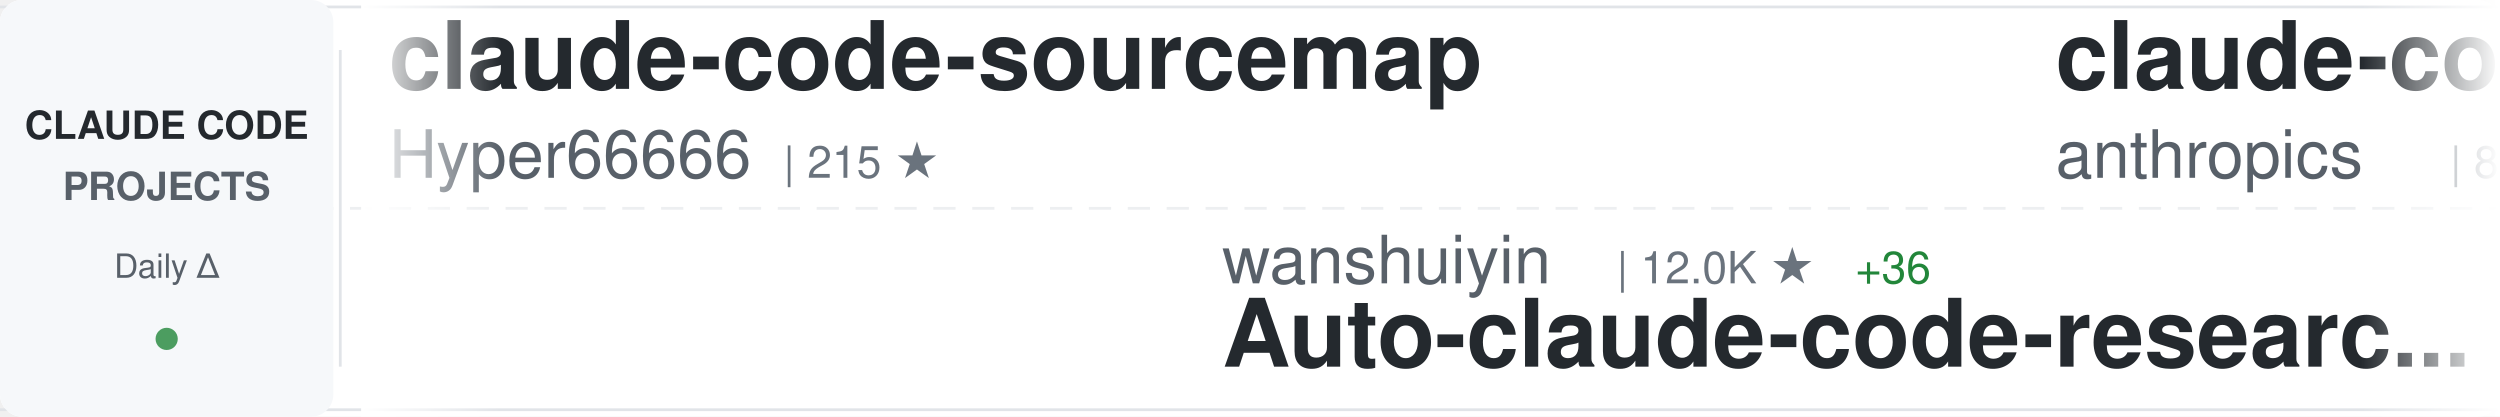
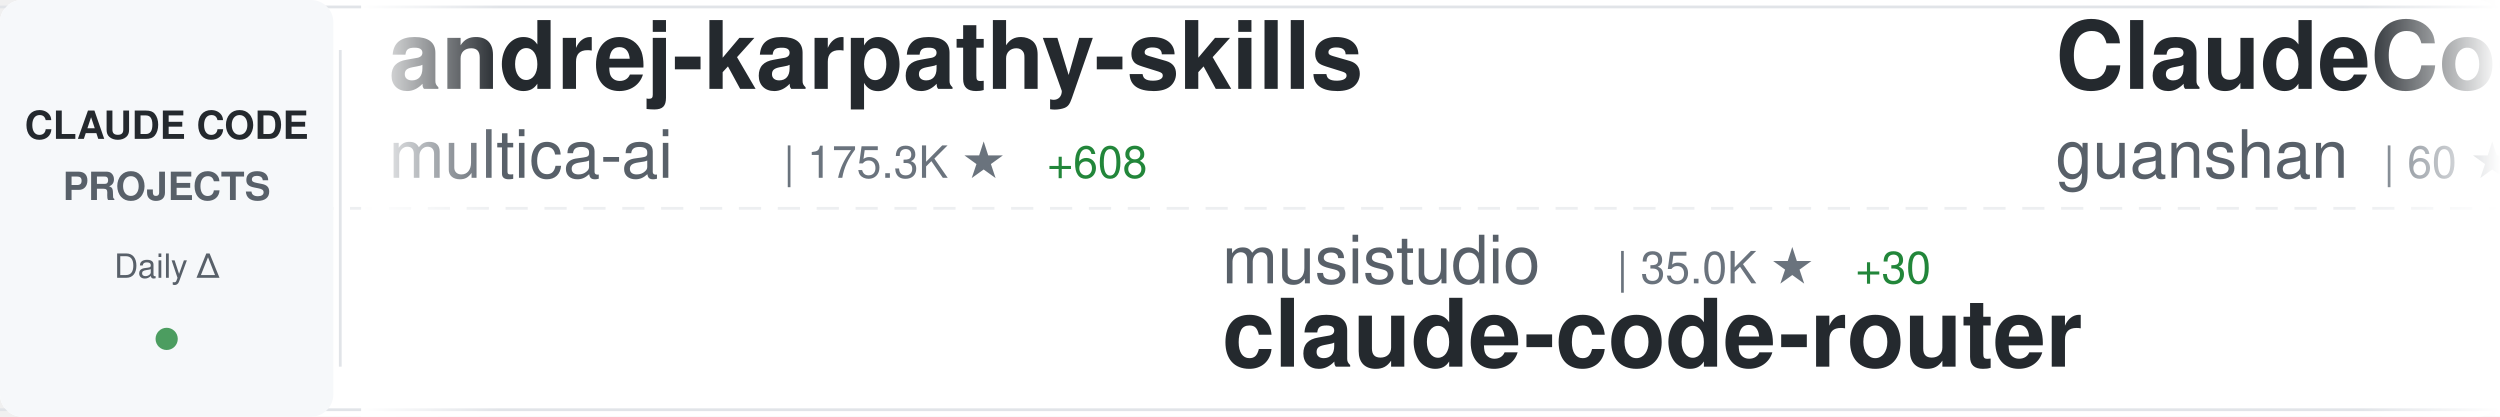
<svg xmlns="http://www.w3.org/2000/svg" width="900" height="150">
  <defs>
    <linearGradient id="awesomeLeftFade" x1="0%" y1="0%" x2="100%" y2="0%">
      <stop offset="0%" style="stop-color:#ffffff;stop-opacity:1" />
      <stop offset="100%" style="stop-color:#ffffff;stop-opacity:0" />
    </linearGradient>
    <linearGradient id="awesomeRightFade" x1="0%" y1="0%" x2="100%" y2="0%">
      <stop offset="0%" style="stop-color:#ffffff;stop-opacity:0" />
      <stop offset="100%" style="stop-color:#ffffff;stop-opacity:1" />
    </linearGradient>
  </defs>
  <rect width="900" height="150" fill="#ffffff" rx="8" />
  <rect x="0" y="2" width="900" height="1" fill="#e1e4e8" />
  <rect x="0" y="147" width="900" height="1" fill="#e1e4e8" />
  <line x1="0" y1="75" x2="900" y2="75" stroke="#e1e4e8" stroke-width="1" stroke-dasharray="8 6" opacity="0.6" />
  <rect x="0" y="0" width="120" height="150" fill="#f6f8fa" rx="8" />
  <text x="60" y="50" font-family="-apple-system, BlinkMacSystemFont, 'Segoe UI', Helvetica, Arial, sans-serif" font-size="14" font-weight="600" fill="#24292e" text-anchor="middle">CLAUDE CODE</text>
  <text x="60" y="72" font-family="-apple-system, BlinkMacSystemFont, 'Segoe UI', Helvetica, Arial, sans-serif" font-size="14" font-weight="600" fill="#586069" text-anchor="middle">PROJECTS</text>
  <text x="60" y="100" font-family="-apple-system, BlinkMacSystemFont, 'Segoe UI', Helvetica, Arial, sans-serif" font-size="12" font-weight="500" fill="#586069" text-anchor="middle">Daily Δ</text>
  <circle cx="60" cy="122" r="4" fill="#22863a" opacity="0.8" />
  <rect x="122" y="18" width="1" height="114" fill="#e1e4e8" />
  <clipPath id="awesomeTickerClip">
    <rect x="130" y="0" width="770" height="150" />
  </clipPath>
  <g clip-path="url(#awesomeTickerClip)">
    <g id="awesomeTickerItems">
      <animateTransform attributeName="transform" attributeType="XML" type="translate" from="0 0" to="-3000 0" dur="54s" repeatCount="indefinite" />
      <g transform="translate(0, 0)">
-         <text x="140" y="32" font-family="-apple-system, BlinkMacSystemFont, 'Segoe UI', Helvetica, Arial, sans-serif" font-size="34" font-weight="600" fill="#24292e">claude-code-sourcemap</text>
-         <text x="140" y="64" font-family="-apple-system, BlinkMacSystemFont, 'Segoe UI', Helvetica, Arial, sans-serif" font-size="24" font-weight="400" fill="#586069">Hyper66666</text>
-         <text x="282" y="64" font-family="-apple-system, BlinkMacSystemFont, 'Segoe UI', Helvetica, Arial, sans-serif" font-size="16" font-weight="500" fill="#6a737d">| 215 ★</text>
+         <text x="140" y="32" font-family="-apple-system, BlinkMacSystemFont, 'Segoe UI', Helvetica, Arial, sans-serif" font-size="34" font-weight="600" fill="#24292e">andrej-karpathy-skills</text>
+         <text x="140" y="64" font-family="-apple-system, BlinkMacSystemFont, 'Segoe UI', Helvetica, Arial, sans-serif" font-size="24" font-weight="400" fill="#586069">multica-ai</text>
+         <text x="282" y="64" font-family="-apple-system, BlinkMacSystemFont, 'Segoe UI', Helvetica, Arial, sans-serif" font-size="16" font-weight="500" fill="#6a737d">| 175.3K ★</text>
+         <text x="377" y="64" font-family="-apple-system, BlinkMacSystemFont, 'Segoe UI', Helvetica, Arial, sans-serif" font-size="16" font-weight="500" fill="#22863a"> +608</text>
      </g>
      <g transform="translate(300, 0)">
-         <text x="140" y="102" font-family="-apple-system, BlinkMacSystemFont, 'Segoe UI', Helvetica, Arial, sans-serif" font-size="24" font-weight="400" fill="#586069">wanshuiyin</text>
-         <text x="282" y="102" font-family="-apple-system, BlinkMacSystemFont, 'Segoe UI', Helvetica, Arial, sans-serif" font-size="16" font-weight="500" fill="#6a737d">| 12.0K ★</text>
-         <text x="368" y="102" font-family="-apple-system, BlinkMacSystemFont, 'Segoe UI', Helvetica, Arial, sans-serif" font-size="16" font-weight="500" fill="#22863a"> +36</text>
-         <text x="140" y="132" font-family="-apple-system, BlinkMacSystemFont, 'Segoe UI', Helvetica, Arial, sans-serif" font-size="34" font-weight="600" fill="#24292e">Auto-claude-code-researc...</text>
+         <text x="140" y="102" font-family="-apple-system, BlinkMacSystemFont, 'Segoe UI', Helvetica, Arial, sans-serif" font-size="24" font-weight="400" fill="#586069">musistudio</text>
+         <text x="282" y="102" font-family="-apple-system, BlinkMacSystemFont, 'Segoe UI', Helvetica, Arial, sans-serif" font-size="16" font-weight="500" fill="#6a737d">| 35.0K ★</text>
+         <text x="368" y="102" font-family="-apple-system, BlinkMacSystemFont, 'Segoe UI', Helvetica, Arial, sans-serif" font-size="16" font-weight="500" fill="#22863a"> +30</text>
+         <text x="140" y="132" font-family="-apple-system, BlinkMacSystemFont, 'Segoe UI', Helvetica, Arial, sans-serif" font-size="34" font-weight="600" fill="#24292e">claude-code-router</text>
      </g>
      <g transform="translate(600, 0)">
-         <text x="140" y="32" font-family="-apple-system, BlinkMacSystemFont, 'Segoe UI', Helvetica, Arial, sans-serif" font-size="34" font-weight="600" fill="#24292e">claude-code-action</text>
-         <text x="140" y="64" font-family="-apple-system, BlinkMacSystemFont, 'Segoe UI', Helvetica, Arial, sans-serif" font-size="24" font-weight="400" fill="#586069">anthropics</text>
-         <text x="282" y="64" font-family="-apple-system, BlinkMacSystemFont, 'Segoe UI', Helvetica, Arial, sans-serif" font-size="16" font-weight="500" fill="#6a737d">| 8.0K ★</text>
-         <text x="359" y="64" font-family="-apple-system, BlinkMacSystemFont, 'Segoe UI', Helvetica, Arial, sans-serif" font-size="16" font-weight="500" fill="#22863a"> +14</text>
+         <text x="140" y="32" font-family="-apple-system, BlinkMacSystemFont, 'Segoe UI', Helvetica, Arial, sans-serif" font-size="34" font-weight="600" fill="#24292e">ClaudeCode</text>
+         <text x="140" y="64" font-family="-apple-system, BlinkMacSystemFont, 'Segoe UI', Helvetica, Arial, sans-serif" font-size="24" font-weight="400" fill="#586069">guanshan</text>
+         <text x="258" y="64" font-family="-apple-system, BlinkMacSystemFont, 'Segoe UI', Helvetica, Arial, sans-serif" font-size="16" font-weight="500" fill="#6a737d">| 60 ★</text>
      </g>
      <g transform="translate(900, 0)">
-         <text x="140" y="102" font-family="-apple-system, BlinkMacSystemFont, 'Segoe UI', Helvetica, Arial, sans-serif" font-size="24" font-weight="400" fill="#586069">JrCx7scC</text>
-         <text x="258" y="102" font-family="-apple-system, BlinkMacSystemFont, 'Segoe UI', Helvetica, Arial, sans-serif" font-size="16" font-weight="500" fill="#6a737d">| 370 ★</text>
-         <text x="140" y="132" font-family="-apple-system, BlinkMacSystemFont, 'Segoe UI', Helvetica, Arial, sans-serif" font-size="34" font-weight="600" fill="#24292e">claude-code-source</text>
+         <text x="140" y="102" font-family="-apple-system, BlinkMacSystemFont, 'Segoe UI', Helvetica, Arial, sans-serif" font-size="24" font-weight="400" fill="#586069">ykdojo</text>
+         <text x="234" y="102" font-family="-apple-system, BlinkMacSystemFont, 'Segoe UI', Helvetica, Arial, sans-serif" font-size="16" font-weight="500" fill="#6a737d">| 8.7K ★</text>
+         <text x="311" y="102" font-family="-apple-system, BlinkMacSystemFont, 'Segoe UI', Helvetica, Arial, sans-serif" font-size="16" font-weight="500" fill="#22863a"> +11</text>
+         <text x="140" y="132" font-family="-apple-system, BlinkMacSystemFont, 'Segoe UI', Helvetica, Arial, sans-serif" font-size="34" font-weight="600" fill="#24292e">claude-code-tips</text>
      </g>
      <g transform="translate(1200, 0)">
-         <text x="140" y="32" font-family="-apple-system, BlinkMacSystemFont, 'Segoe UI', Helvetica, Arial, sans-serif" font-size="34" font-weight="600" fill="#24292e">claude-code-router</text>
-         <text x="140" y="64" font-family="-apple-system, BlinkMacSystemFont, 'Segoe UI', Helvetica, Arial, sans-serif" font-size="24" font-weight="400" fill="#586069">musistudio</text>
-         <text x="282" y="64" font-family="-apple-system, BlinkMacSystemFont, 'Segoe UI', Helvetica, Arial, sans-serif" font-size="16" font-weight="500" fill="#6a737d">| 35.0K ★</text>
-         <text x="368" y="64" font-family="-apple-system, BlinkMacSystemFont, 'Segoe UI', Helvetica, Arial, sans-serif" font-size="16" font-weight="500" fill="#22863a"> +28</text>
+         <text x="140" y="32" font-family="-apple-system, BlinkMacSystemFont, 'Segoe UI', Helvetica, Arial, sans-serif" font-size="34" font-weight="600" fill="#24292e">claude-code</text>
+         <text x="140" y="64" font-family="-apple-system, BlinkMacSystemFont, 'Segoe UI', Helvetica, Arial, sans-serif" font-size="24" font-weight="400" fill="#586069">mehmoodosman</text>
+         <text x="306" y="64" font-family="-apple-system, BlinkMacSystemFont, 'Segoe UI', Helvetica, Arial, sans-serif" font-size="16" font-weight="500" fill="#6a737d">| 167 ★</text>
      </g>
      <g transform="translate(1500, 0)">
-         <text x="140" y="102" font-family="-apple-system, BlinkMacSystemFont, 'Segoe UI', Helvetica, Arial, sans-serif" font-size="24" font-weight="400" fill="#586069">lintsinghua</text>
-         <text x="294" y="102" font-family="-apple-system, BlinkMacSystemFont, 'Segoe UI', Helvetica, Arial, sans-serif" font-size="16" font-weight="500" fill="#6a737d">| 3.7K ★</text>
-         <text x="371" y="102" font-family="-apple-system, BlinkMacSystemFont, 'Segoe UI', Helvetica, Arial, sans-serif" font-size="16" font-weight="500" fill="#22863a"> +12</text>
-         <text x="140" y="132" font-family="-apple-system, BlinkMacSystemFont, 'Segoe UI', Helvetica, Arial, sans-serif" font-size="34" font-weight="600" fill="#24292e">claude-code-book</text>
+         <text x="140" y="102" font-family="-apple-system, BlinkMacSystemFont, 'Segoe UI', Helvetica, Arial, sans-serif" font-size="24" font-weight="400" fill="#586069">nicedreamzapp</text>
+         <text x="318" y="102" font-family="-apple-system, BlinkMacSystemFont, 'Segoe UI', Helvetica, Arial, sans-serif" font-size="16" font-weight="500" fill="#6a737d">| 2.8K ★</text>
+         <text x="395" y="102" font-family="-apple-system, BlinkMacSystemFont, 'Segoe UI', Helvetica, Arial, sans-serif" font-size="16" font-weight="500" fill="#22863a"> +2</text>
+         <text x="140" y="132" font-family="-apple-system, BlinkMacSystemFont, 'Segoe UI', Helvetica, Arial, sans-serif" font-size="34" font-weight="600" fill="#24292e">claude-code-local</text>
      </g>
      <g transform="translate(1800, 0)">
-         <text x="140" y="32" font-family="-apple-system, BlinkMacSystemFont, 'Segoe UI', Helvetica, Arial, sans-serif" font-size="34" font-weight="600" fill="#24292e">system_prompts_leaks</text>
-         <text x="140" y="64" font-family="-apple-system, BlinkMacSystemFont, 'Segoe UI', Helvetica, Arial, sans-serif" font-size="24" font-weight="400" fill="#586069">asgeirtj</text>
-         <text x="258" y="64" font-family="-apple-system, BlinkMacSystemFont, 'Segoe UI', Helvetica, Arial, sans-serif" font-size="16" font-weight="500" fill="#6a737d">| 42.1K ★</text>
-         <text x="344" y="64" font-family="-apple-system, BlinkMacSystemFont, 'Segoe UI', Helvetica, Arial, sans-serif" font-size="16" font-weight="500" fill="#22863a"> +163</text>
+         <text x="140" y="32" font-family="-apple-system, BlinkMacSystemFont, 'Segoe UI', Helvetica, Arial, sans-serif" font-size="34" font-weight="600" fill="#24292e">awesome-claude-code-suba...</text>
+         <text x="140" y="64" font-family="-apple-system, BlinkMacSystemFont, 'Segoe UI', Helvetica, Arial, sans-serif" font-size="24" font-weight="400" fill="#586069">VoltAgent</text>
+         <text x="270" y="64" font-family="-apple-system, BlinkMacSystemFont, 'Segoe UI', Helvetica, Arial, sans-serif" font-size="16" font-weight="500" fill="#6a737d">| 21.8K ★</text>
+         <text x="356" y="64" font-family="-apple-system, BlinkMacSystemFont, 'Segoe UI', Helvetica, Arial, sans-serif" font-size="16" font-weight="500" fill="#22863a"> +56</text>
      </g>
      <g transform="translate(2100, 0)">
-         <text x="140" y="102" font-family="-apple-system, BlinkMacSystemFont, 'Segoe UI', Helvetica, Arial, sans-serif" font-size="24" font-weight="400" fill="#586069">codeaashu</text>
-         <text x="270" y="102" font-family="-apple-system, BlinkMacSystemFont, 'Segoe UI', Helvetica, Arial, sans-serif" font-size="16" font-weight="500" fill="#6a737d">| 2.9K ★</text>
-         <text x="347" y="102" font-family="-apple-system, BlinkMacSystemFont, 'Segoe UI', Helvetica, Arial, sans-serif" font-size="16" font-weight="500" fill="#22863a"> +12</text>
-         <text x="140" y="132" font-family="-apple-system, BlinkMacSystemFont, 'Segoe UI', Helvetica, Arial, sans-serif" font-size="34" font-weight="600" fill="#24292e">claude-code</text>
+         <text x="140" y="102" font-family="-apple-system, BlinkMacSystemFont, 'Segoe UI', Helvetica, Arial, sans-serif" font-size="24" font-weight="400" fill="#586069">Windy3f3f3f3f</text>
+         <text x="318" y="102" font-family="-apple-system, BlinkMacSystemFont, 'Segoe UI', Helvetica, Arial, sans-serif" font-size="16" font-weight="500" fill="#6a737d">| 2.6K ★</text>
+         <text x="395" y="102" font-family="-apple-system, BlinkMacSystemFont, 'Segoe UI', Helvetica, Arial, sans-serif" font-size="16" font-weight="500" fill="#22863a"> +3</text>
+         <text x="140" y="132" font-family="-apple-system, BlinkMacSystemFont, 'Segoe UI', Helvetica, Arial, sans-serif" font-size="34" font-weight="600" fill="#24292e">how-claude-code-works</text>
      </g>
      <g transform="translate(2400, 0)">
-         <text x="140" y="32" font-family="-apple-system, BlinkMacSystemFont, 'Segoe UI', Helvetica, Arial, sans-serif" font-size="34" font-weight="600" fill="#24292e">claude_code_src</text>
-         <text x="140" y="64" font-family="-apple-system, BlinkMacSystemFont, 'Segoe UI', Helvetica, Arial, sans-serif" font-size="24" font-weight="400" fill="#586069">ponponon</text>
-         <text x="258" y="64" font-family="-apple-system, BlinkMacSystemFont, 'Segoe UI', Helvetica, Arial, sans-serif" font-size="16" font-weight="500" fill="#6a737d">| 2.3K ★</text>
+         <text x="140" y="32" font-family="-apple-system, BlinkMacSystemFont, 'Segoe UI', Helvetica, Arial, sans-serif" font-size="34" font-weight="600" fill="#24292e">CLIProxyAPI</text>
+         <text x="140" y="64" font-family="-apple-system, BlinkMacSystemFont, 'Segoe UI', Helvetica, Arial, sans-serif" font-size="24" font-weight="400" fill="#586069">router-for-me</text>
+         <text x="318" y="64" font-family="-apple-system, BlinkMacSystemFont, 'Segoe UI', Helvetica, Arial, sans-serif" font-size="16" font-weight="500" fill="#6a737d">| 37.5K ★</text>
+         <text x="404" y="64" font-family="-apple-system, BlinkMacSystemFont, 'Segoe UI', Helvetica, Arial, sans-serif" font-size="16" font-weight="500" fill="#22863a"> +85</text>
      </g>
      <g transform="translate(2700, 0)">
-         <text x="140" y="102" font-family="-apple-system, BlinkMacSystemFont, 'Segoe UI', Helvetica, Arial, sans-serif" font-size="24" font-weight="400" fill="#586069">claude-code-best</text>
-         <text x="354" y="102" font-family="-apple-system, BlinkMacSystemFont, 'Segoe UI', Helvetica, Arial, sans-serif" font-size="16" font-weight="500" fill="#6a737d">| 19.9K ★</text>
-         <text x="440" y="102" font-family="-apple-system, BlinkMacSystemFont, 'Segoe UI', Helvetica, Arial, sans-serif" font-size="16" font-weight="500" fill="#22863a"> +33</text>
-         <text x="140" y="132" font-family="-apple-system, BlinkMacSystemFont, 'Segoe UI', Helvetica, Arial, sans-serif" font-size="34" font-weight="600" fill="#24292e">claude-code</text>
+         <text x="140" y="102" font-family="-apple-system, BlinkMacSystemFont, 'Segoe UI', Helvetica, Arial, sans-serif" font-size="24" font-weight="400" fill="#586069">Pimzino</text>
+         <text x="246" y="102" font-family="-apple-system, BlinkMacSystemFont, 'Segoe UI', Helvetica, Arial, sans-serif" font-size="16" font-weight="500" fill="#6a737d">| 3.8K ★</text>
+         <text x="323" y="102" font-family="-apple-system, BlinkMacSystemFont, 'Segoe UI', Helvetica, Arial, sans-serif" font-size="16" font-weight="500" fill="#22863a"> +1</text>
+         <text x="140" y="132" font-family="-apple-system, BlinkMacSystemFont, 'Segoe UI', Helvetica, Arial, sans-serif" font-size="34" font-weight="600" fill="#24292e">claude-code-spec-workflo...</text>
      </g>
      <g transform="translate(3000, 0)">
-         <text x="140" y="32" font-family="-apple-system, BlinkMacSystemFont, 'Segoe UI', Helvetica, Arial, sans-serif" font-size="34" font-weight="600" fill="#24292e">claude-code-sourcemap</text>
-         <text x="140" y="64" font-family="-apple-system, BlinkMacSystemFont, 'Segoe UI', Helvetica, Arial, sans-serif" font-size="24" font-weight="400" fill="#586069">Hyper66666</text>
-         <text x="282" y="64" font-family="-apple-system, BlinkMacSystemFont, 'Segoe UI', Helvetica, Arial, sans-serif" font-size="16" font-weight="500" fill="#6a737d">| 215 ★</text>
+         <text x="140" y="32" font-family="-apple-system, BlinkMacSystemFont, 'Segoe UI', Helvetica, Arial, sans-serif" font-size="34" font-weight="600" fill="#24292e">andrej-karpathy-skills</text>
+         <text x="140" y="64" font-family="-apple-system, BlinkMacSystemFont, 'Segoe UI', Helvetica, Arial, sans-serif" font-size="24" font-weight="400" fill="#586069">multica-ai</text>
+         <text x="282" y="64" font-family="-apple-system, BlinkMacSystemFont, 'Segoe UI', Helvetica, Arial, sans-serif" font-size="16" font-weight="500" fill="#6a737d">| 175.3K ★</text>
+         <text x="377" y="64" font-family="-apple-system, BlinkMacSystemFont, 'Segoe UI', Helvetica, Arial, sans-serif" font-size="16" font-weight="500" fill="#22863a"> +608</text>
      </g>
      <g transform="translate(3300, 0)">
-         <text x="140" y="102" font-family="-apple-system, BlinkMacSystemFont, 'Segoe UI', Helvetica, Arial, sans-serif" font-size="24" font-weight="400" fill="#586069">wanshuiyin</text>
-         <text x="282" y="102" font-family="-apple-system, BlinkMacSystemFont, 'Segoe UI', Helvetica, Arial, sans-serif" font-size="16" font-weight="500" fill="#6a737d">| 12.0K ★</text>
-         <text x="368" y="102" font-family="-apple-system, BlinkMacSystemFont, 'Segoe UI', Helvetica, Arial, sans-serif" font-size="16" font-weight="500" fill="#22863a"> +36</text>
-         <text x="140" y="132" font-family="-apple-system, BlinkMacSystemFont, 'Segoe UI', Helvetica, Arial, sans-serif" font-size="34" font-weight="600" fill="#24292e">Auto-claude-code-researc...</text>
+         <text x="140" y="102" font-family="-apple-system, BlinkMacSystemFont, 'Segoe UI', Helvetica, Arial, sans-serif" font-size="24" font-weight="400" fill="#586069">musistudio</text>
+         <text x="282" y="102" font-family="-apple-system, BlinkMacSystemFont, 'Segoe UI', Helvetica, Arial, sans-serif" font-size="16" font-weight="500" fill="#6a737d">| 35.0K ★</text>
+         <text x="368" y="102" font-family="-apple-system, BlinkMacSystemFont, 'Segoe UI', Helvetica, Arial, sans-serif" font-size="16" font-weight="500" fill="#22863a"> +30</text>
+         <text x="140" y="132" font-family="-apple-system, BlinkMacSystemFont, 'Segoe UI', Helvetica, Arial, sans-serif" font-size="34" font-weight="600" fill="#24292e">claude-code-router</text>
      </g>
      <g transform="translate(3600, 0)">
-         <text x="140" y="32" font-family="-apple-system, BlinkMacSystemFont, 'Segoe UI', Helvetica, Arial, sans-serif" font-size="34" font-weight="600" fill="#24292e">claude-code-action</text>
-         <text x="140" y="64" font-family="-apple-system, BlinkMacSystemFont, 'Segoe UI', Helvetica, Arial, sans-serif" font-size="24" font-weight="400" fill="#586069">anthropics</text>
-         <text x="282" y="64" font-family="-apple-system, BlinkMacSystemFont, 'Segoe UI', Helvetica, Arial, sans-serif" font-size="16" font-weight="500" fill="#6a737d">| 8.0K ★</text>
-         <text x="359" y="64" font-family="-apple-system, BlinkMacSystemFont, 'Segoe UI', Helvetica, Arial, sans-serif" font-size="16" font-weight="500" fill="#22863a"> +14</text>
+         <text x="140" y="32" font-family="-apple-system, BlinkMacSystemFont, 'Segoe UI', Helvetica, Arial, sans-serif" font-size="34" font-weight="600" fill="#24292e">ClaudeCode</text>
+         <text x="140" y="64" font-family="-apple-system, BlinkMacSystemFont, 'Segoe UI', Helvetica, Arial, sans-serif" font-size="24" font-weight="400" fill="#586069">guanshan</text>
+         <text x="258" y="64" font-family="-apple-system, BlinkMacSystemFont, 'Segoe UI', Helvetica, Arial, sans-serif" font-size="16" font-weight="500" fill="#6a737d">| 60 ★</text>
      </g>
      <g transform="translate(3900, 0)">
-         <text x="140" y="102" font-family="-apple-system, BlinkMacSystemFont, 'Segoe UI', Helvetica, Arial, sans-serif" font-size="24" font-weight="400" fill="#586069">JrCx7scC</text>
-         <text x="258" y="102" font-family="-apple-system, BlinkMacSystemFont, 'Segoe UI', Helvetica, Arial, sans-serif" font-size="16" font-weight="500" fill="#6a737d">| 370 ★</text>
-         <text x="140" y="132" font-family="-apple-system, BlinkMacSystemFont, 'Segoe UI', Helvetica, Arial, sans-serif" font-size="34" font-weight="600" fill="#24292e">claude-code-source</text>
+         <text x="140" y="102" font-family="-apple-system, BlinkMacSystemFont, 'Segoe UI', Helvetica, Arial, sans-serif" font-size="24" font-weight="400" fill="#586069">ykdojo</text>
+         <text x="234" y="102" font-family="-apple-system, BlinkMacSystemFont, 'Segoe UI', Helvetica, Arial, sans-serif" font-size="16" font-weight="500" fill="#6a737d">| 8.7K ★</text>
+         <text x="311" y="102" font-family="-apple-system, BlinkMacSystemFont, 'Segoe UI', Helvetica, Arial, sans-serif" font-size="16" font-weight="500" fill="#22863a"> +11</text>
+         <text x="140" y="132" font-family="-apple-system, BlinkMacSystemFont, 'Segoe UI', Helvetica, Arial, sans-serif" font-size="34" font-weight="600" fill="#24292e">claude-code-tips</text>
      </g>
    </g>
  </g>
  <rect x="130" y="0" width="50" height="150" fill="url(#awesomeLeftFade)" />
  <rect x="850" y="0" width="50" height="150" fill="url(#awesomeRightFade)" />
</svg>
